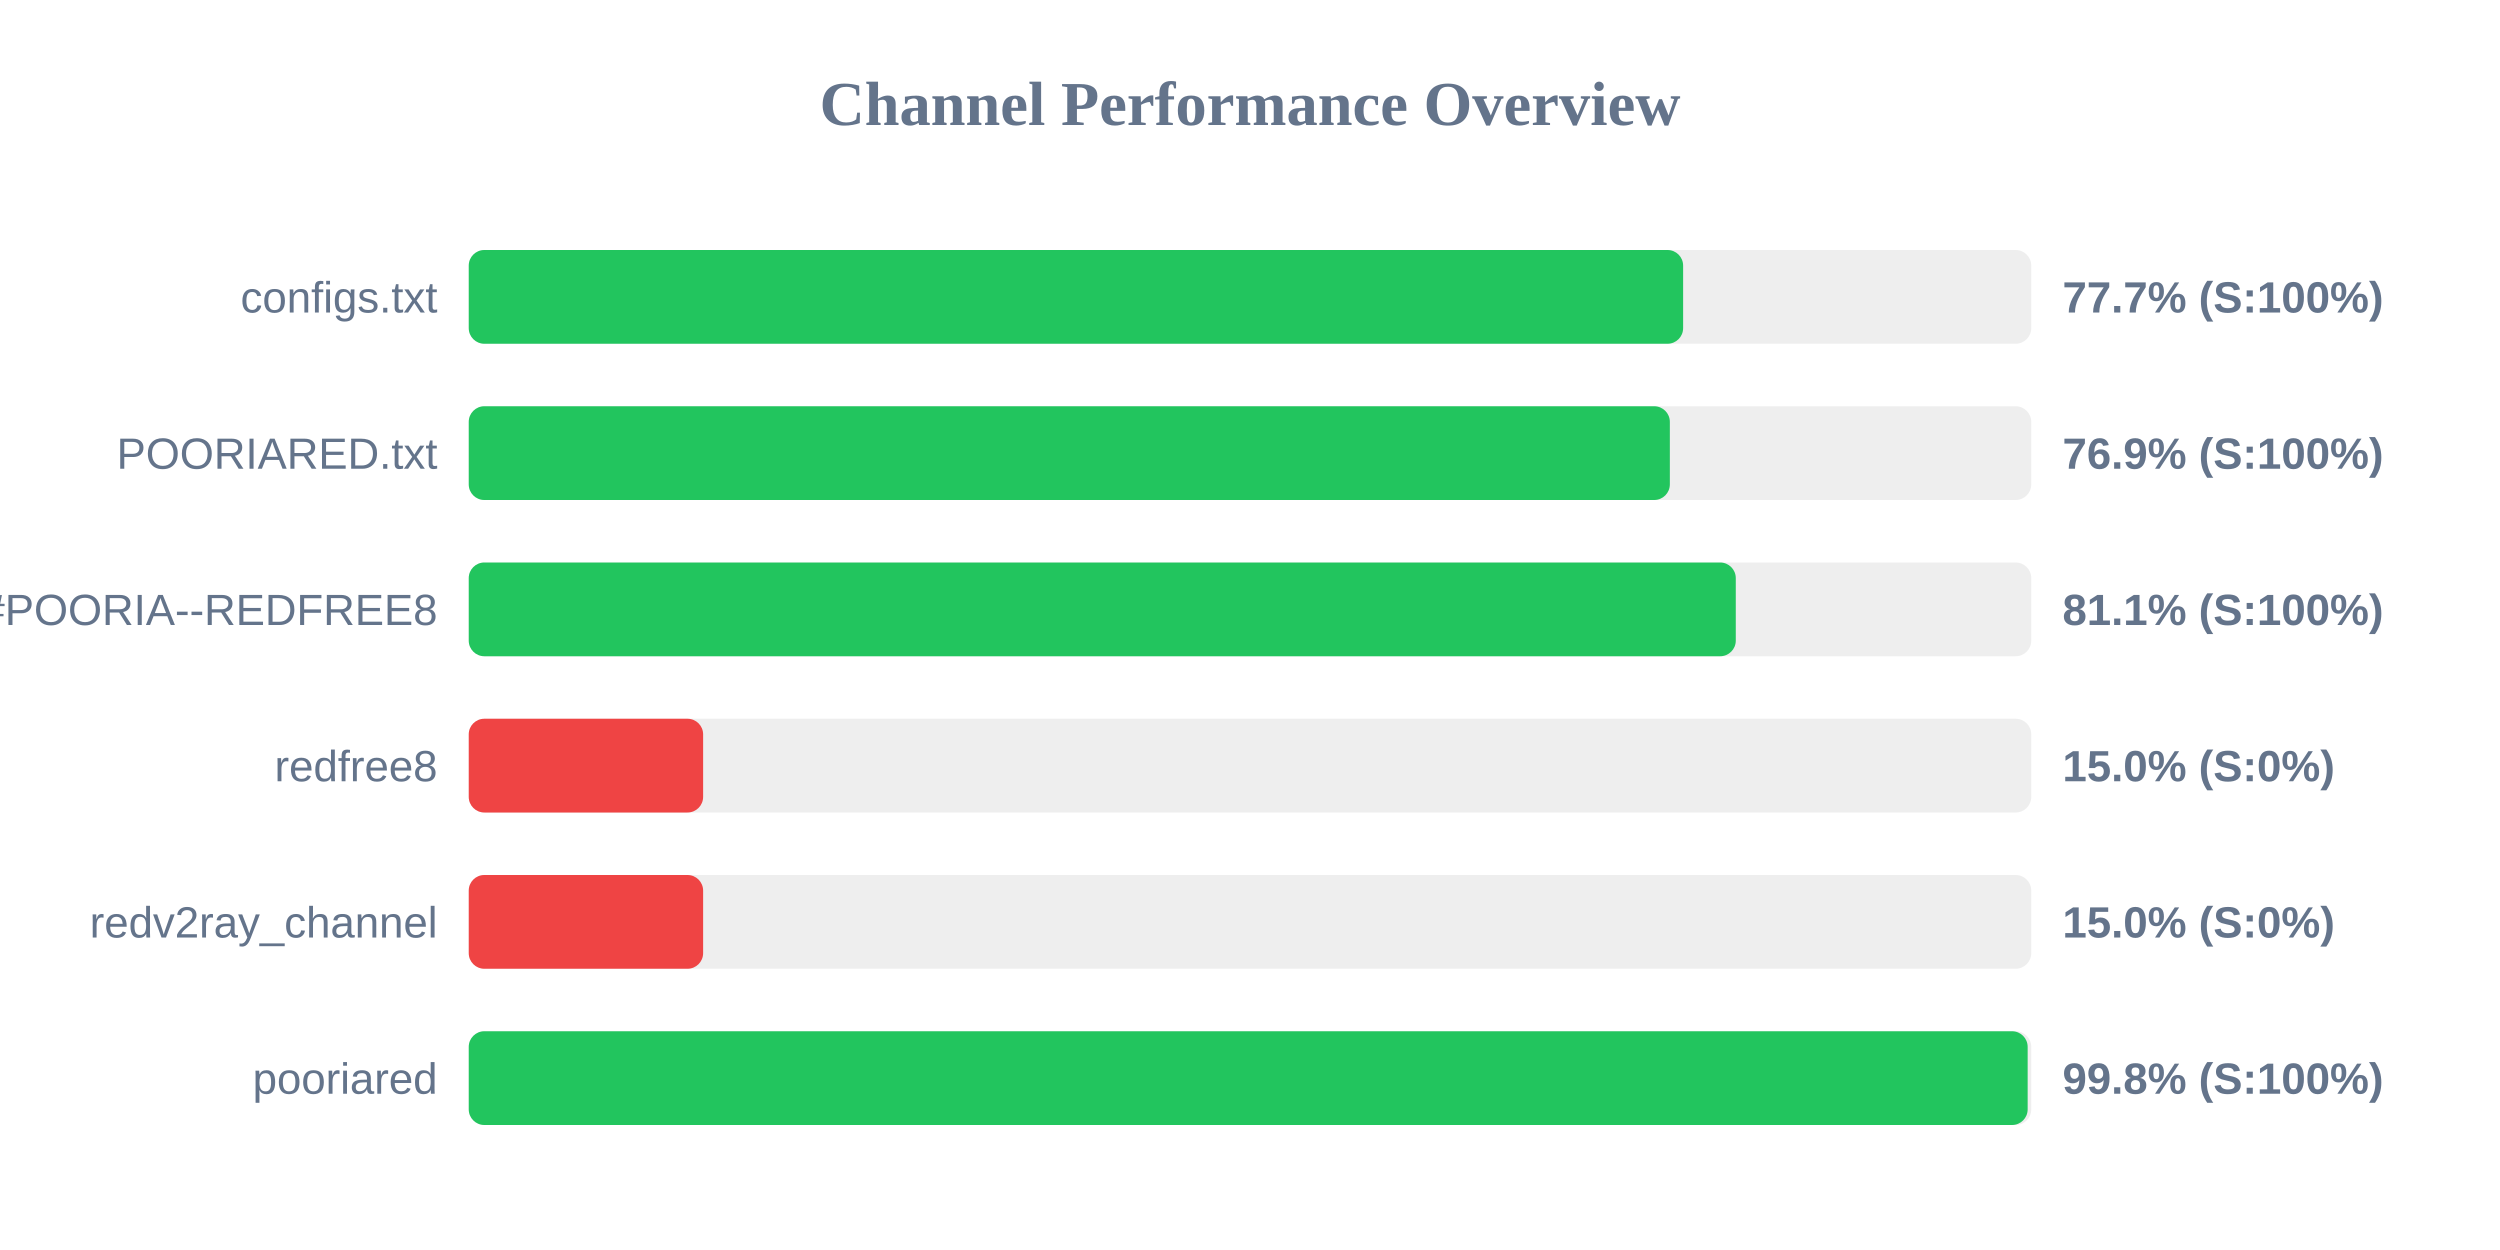
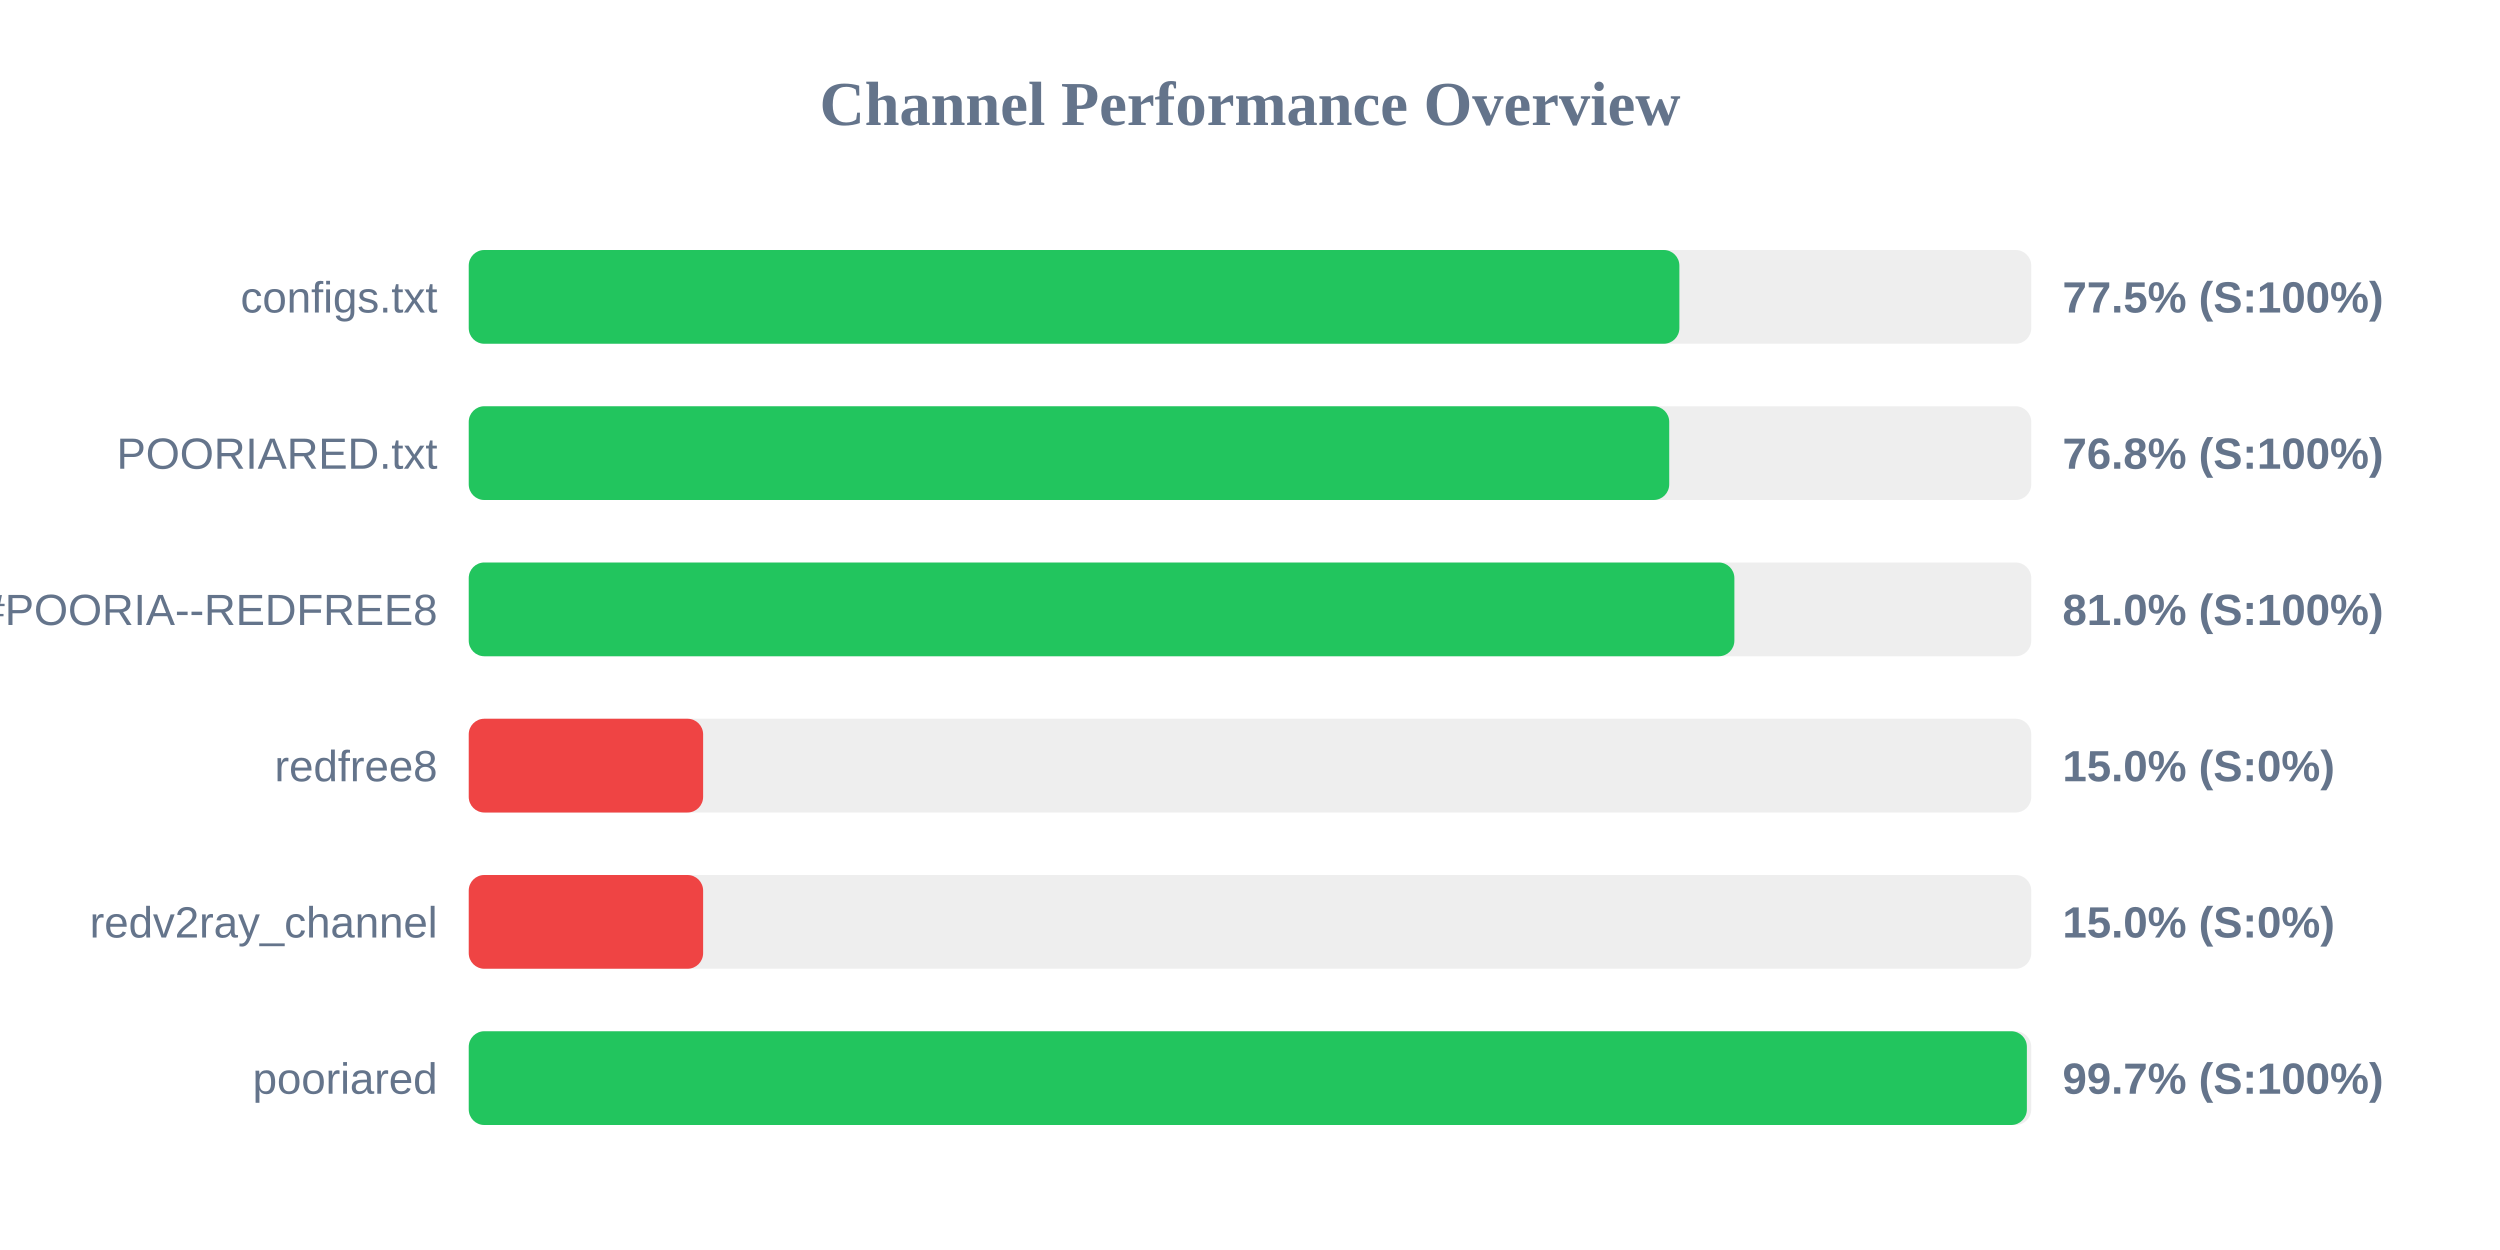
<svg xmlns="http://www.w3.org/2000/svg" width="800" height="400" version="1.1">
  <style>
        .row { font: 14px Arial; fill: #64748b; }
        .score { font: bold 14px Arial; fill: #64748b; }
    </style>
  <text x="400" y="40" text-anchor="middle" font-size="20px" font-weight="bold" fill="#64748b">Channel Performance Overview</text>
  <rect x="150" y="80" width="500" height="30" fill="#eee" rx="5" />
-   <rect x="150" y="80" width="388.6" height="30" fill="#22c55e" rx="5" />
+   <rect x="150" y="80" width="387.4" height="30" fill="#22c55e" rx="5" />
  <text x="140" y="100" text-anchor="end" class="row">configs.txt</text>
-   <text x="660" y="100" text-anchor="start" class="score">77.7% (S:100%)</text>
+   <text x="660" y="100" text-anchor="start" class="score">77.5% (S:100%)</text>
  <rect x="150" y="130" width="500" height="30" fill="#eee" rx="5" />
-   <rect x="150" y="130" width="384.35" height="30" fill="#22c55e" rx="5" />
+   <rect x="150" y="130" width="384.15" height="30" fill="#22c55e" rx="5" />
  <text x="140" y="150" text-anchor="end" class="row">POORIARED.txt</text>
-   <text x="660" y="150" text-anchor="start" class="score">76.9% (S:100%)</text>
+   <text x="660" y="150" text-anchor="start" class="score">76.8% (S:100%)</text>
  <rect x="150" y="180" width="500" height="30" fill="#eee" rx="5" />
-   <rect x="150" y="180" width="405.45" height="30" fill="#22c55e" rx="5" />
+   <rect x="150" y="180" width="405.0" height="30" fill="#22c55e" rx="5" />
  <text x="140" y="200" text-anchor="end" class="row">POORIA--REDFREE8.txt#POORIA--REDFREE8</text>
-   <text x="660" y="200" text-anchor="start" class="score">81.1% (S:100%)</text>
+   <text x="660" y="200" text-anchor="start" class="score">81.0% (S:100%)</text>
  <rect x="150" y="230" width="500" height="30" fill="#eee" rx="5" />
  <rect x="150" y="230" width="75.0" height="30" fill="#ef4444" rx="5" />
  <text x="140" y="250" text-anchor="end" class="row">redfree8</text>
  <text x="660" y="250" text-anchor="start" class="score">15.0% (S:0%)</text>
  <rect x="150" y="280" width="500" height="30" fill="#eee" rx="5" />
  <rect x="150" y="280" width="75.0" height="30" fill="#ef4444" rx="5" />
  <text x="140" y="300" text-anchor="end" class="row">redv2ray_channel</text>
  <text x="660" y="300" text-anchor="start" class="score">15.0% (S:0%)</text>
  <rect x="150" y="330" width="500" height="30" fill="#eee" rx="5" />
-   <rect x="150" y="330" width="498.85" height="30" fill="#22c55e" rx="5" />
+   <rect x="150" y="330" width="498.6" height="30" fill="#22c55e" rx="5" />
  <text x="140" y="350" text-anchor="end" class="row">pooriared</text>
-   <text x="660" y="350" text-anchor="start" class="score">99.8% (S:100%)</text>
+   <text x="660" y="350" text-anchor="start" class="score">99.7% (S:100%)</text>
</svg>
